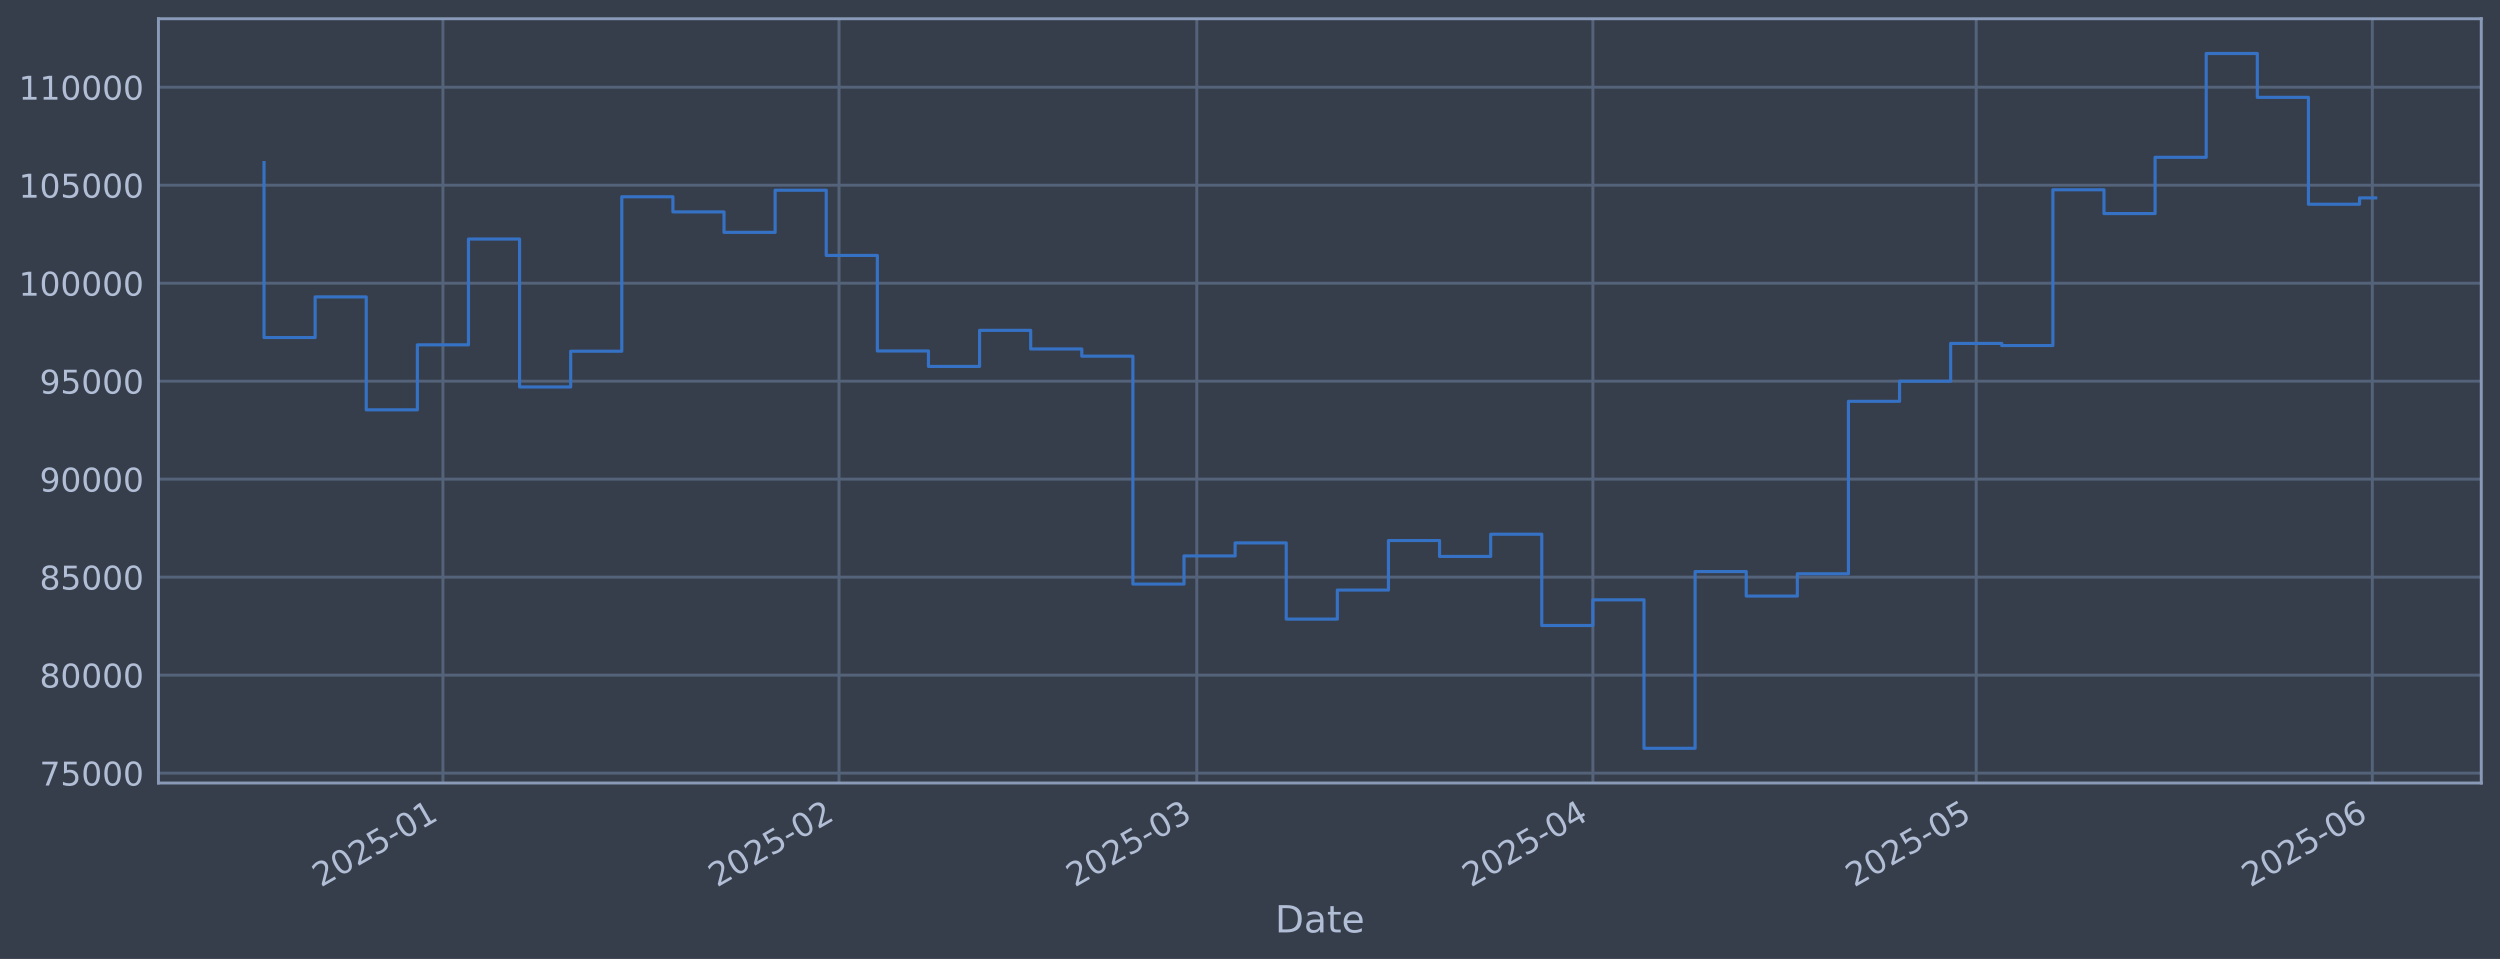
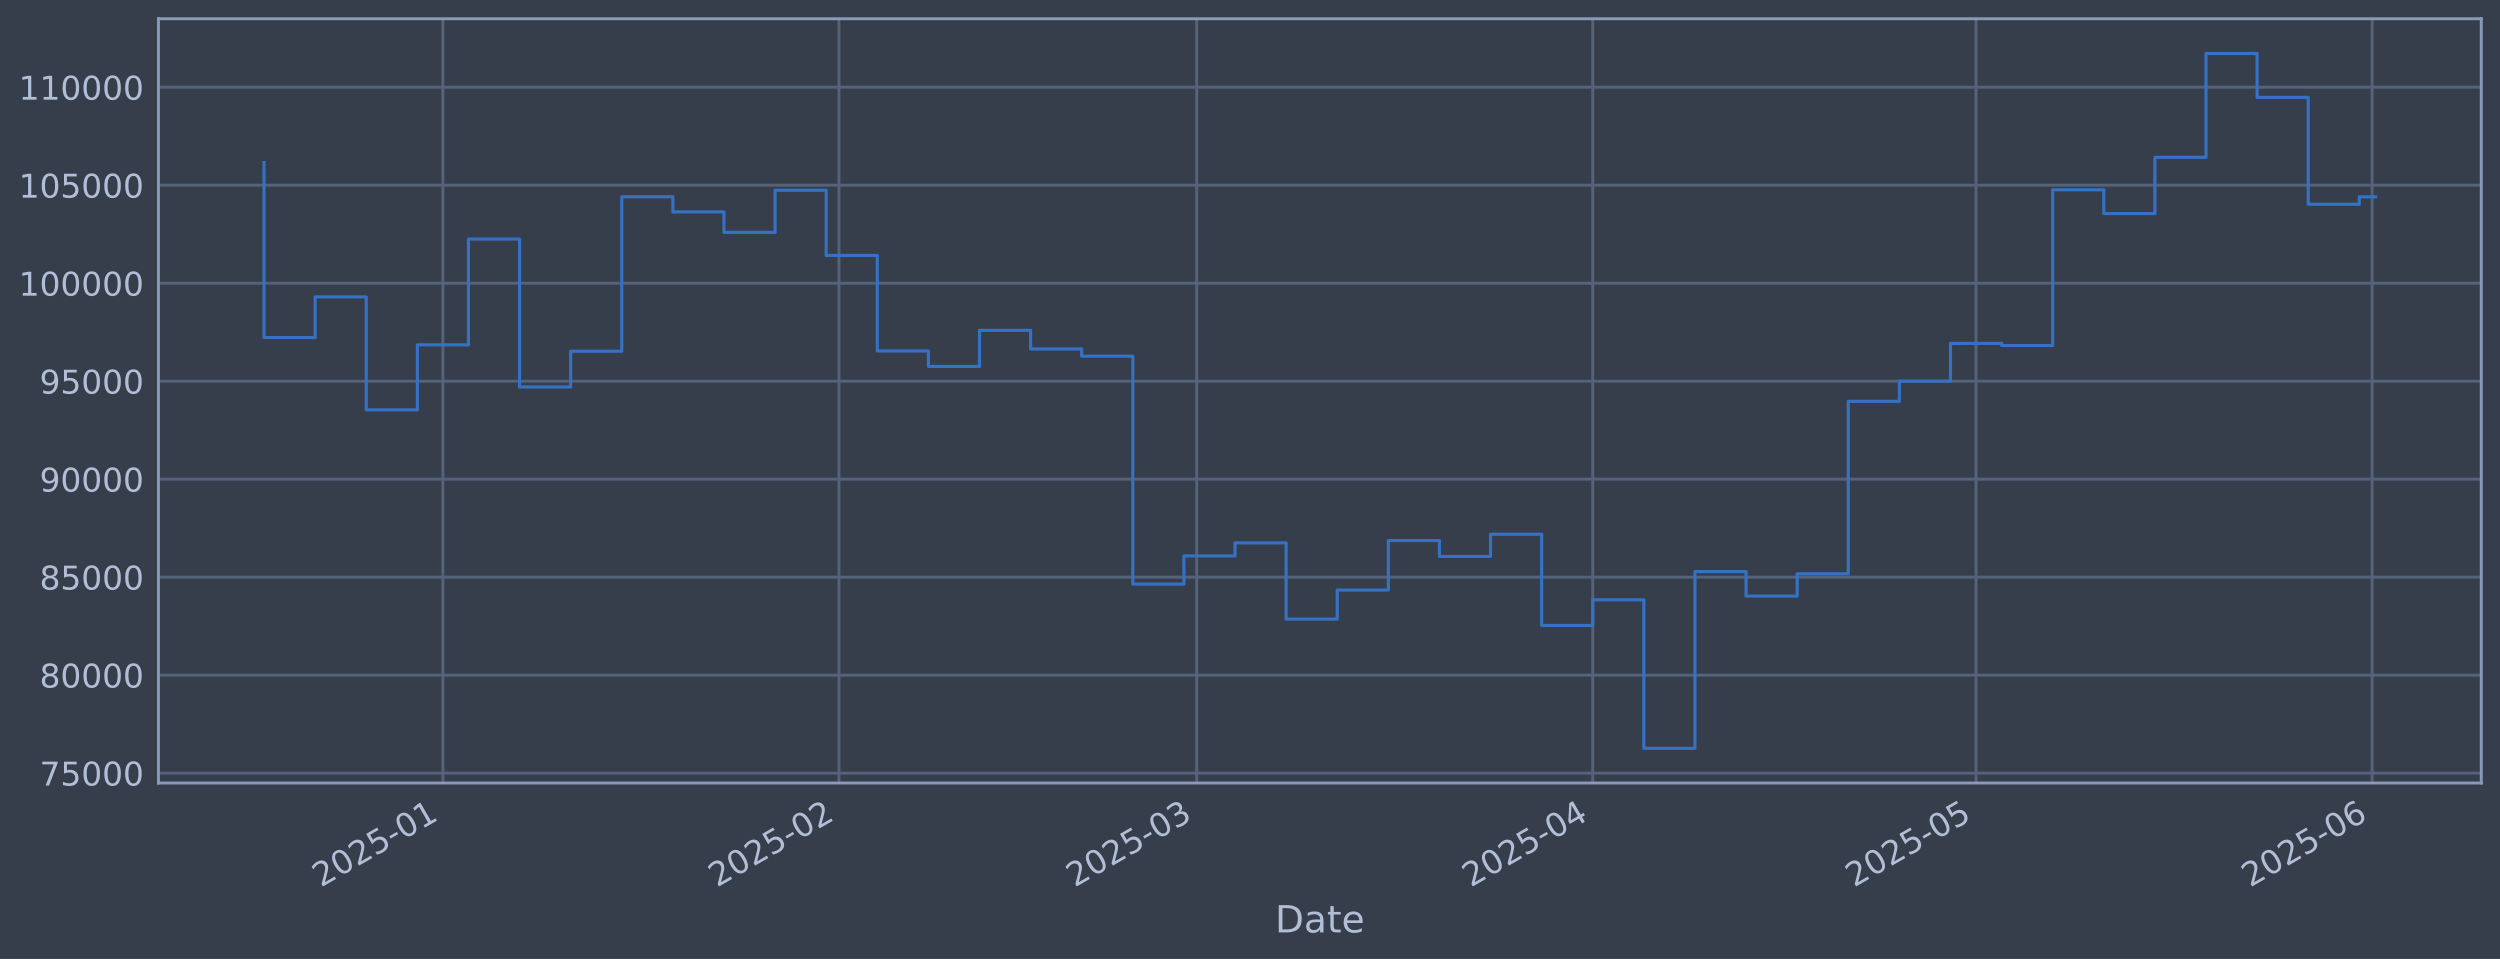
<svg xmlns="http://www.w3.org/2000/svg" xmlns:xlink="http://www.w3.org/1999/xlink" width="960.9pt" height="368.58pt" viewBox="0 0 960.9 368.58" version="1.1">
  <defs>
    <style type="text/css">*{stroke-linejoin: round; stroke-linecap: butt}</style>
  </defs>
  <g id="figure_1">
    <g id="patch_1">
      <path d="M 0 368.58  L 960.9 368.58  L 960.9 0  L 0 0  z " style="fill: #373e4b" />
    </g>
    <g id="axes_1">
      <g id="patch_2">
        <path d="M 60.901 300.96  L 953.701 300.96  L 953.701 7.2  L 60.901 7.2  z " style="fill: #373e4b" />
      </g>
      <g id="matplotlib.axis_1">
        <g id="xtick_1">
          <g id="line2d_1">
-             <path d="M 170.238 300.96  L 170.238 7.2  " clip-path="url(#p373adccb9b)" style="fill: none; stroke: #546379; stroke-width: 1.12; stroke-linecap: square" />
+             <path d="M 170.231 300.96  L 170.231 7.2  " clip-path="url(#p447d5b3f7a)" style="fill: none; stroke: #546379; stroke-width: 1.12; stroke-linecap: square" />
          </g>
          <g id="line2d_2" />
          <g id="text_1">
-             <g style="fill: #b1bed6" transform="translate(123.3352 341.1745) rotate(-30) scale(0.126 -0.126)">
+             <g style="fill: #b1bed6" transform="translate(123.3279 341.1745) rotate(-30) scale(0.126 -0.126)">
              <defs>
                <path id="DejaVuSans-32" d="M 1228 531  L 3431 531  L 3431 0  L 469 0  L 469 531  Q 828 903 1448 1529  Q 2069 2156 2228 2338  Q 2531 2678 2651 2914  Q 2772 3150 2772 3378  Q 2772 3750 2511 3984  Q 2250 4219 1831 4219  Q 1534 4219 1204 4116  Q 875 4013 500 3803  L 500 4441  Q 881 4594 1212 4672  Q 1544 4750 1819 4750  Q 2544 4750 2975 4387  Q 3406 4025 3406 3419  Q 3406 3131 3298 2873  Q 3191 2616 2906 2266  Q 2828 2175 2409 1742  Q 1991 1309 1228 531  z " transform="scale(0.015625)" />
                <path id="DejaVuSans-30" d="M 2034 4250  Q 1547 4250 1301 3770  Q 1056 3291 1056 2328  Q 1056 1369 1301 889  Q 1547 409 2034 409  Q 2525 409 2770 889  Q 3016 1369 3016 2328  Q 3016 3291 2770 3770  Q 2525 4250 2034 4250  z M 2034 4750  Q 2819 4750 3233 4129  Q 3647 3509 3647 2328  Q 3647 1150 3233 529  Q 2819 -91 2034 -91  Q 1250 -91 836 529  Q 422 1150 422 2328  Q 422 3509 836 4129  Q 1250 4750 2034 4750  z " transform="scale(0.015625)" />
                <path id="DejaVuSans-35" d="M 691 4666  L 3169 4666  L 3169 4134  L 1269 4134  L 1269 2991  Q 1406 3038 1543 3061  Q 1681 3084 1819 3084  Q 2600 3084 3056 2656  Q 3513 2228 3513 1497  Q 3513 744 3044 326  Q 2575 -91 1722 -91  Q 1428 -91 1123 -41  Q 819 9 494 109  L 494 744  Q 775 591 1075 516  Q 1375 441 1709 441  Q 2250 441 2565 725  Q 2881 1009 2881 1497  Q 2881 1984 2565 2268  Q 2250 2553 1709 2553  Q 1456 2553 1204 2497  Q 953 2441 691 2322  L 691 4666  z " transform="scale(0.015625)" />
                <path id="DejaVuSans-2d" d="M 313 2009  L 1997 2009  L 1997 1497  L 313 1497  L 313 2009  z " transform="scale(0.015625)" />
                <path id="DejaVuSans-31" d="M 794 531  L 1825 531  L 1825 4091  L 703 3866  L 703 4441  L 1819 4666  L 2450 4666  L 2450 531  L 3481 531  L 3481 0  L 794 0  L 794 531  z " transform="scale(0.015625)" />
              </defs>
              <use xlink:href="#DejaVuSans-32" />
              <use xlink:href="#DejaVuSans-30" transform="translate(63.62305 0)" />
              <use xlink:href="#DejaVuSans-32" transform="translate(127.2461 0)" />
              <use xlink:href="#DejaVuSans-35" transform="translate(190.8691 0)" />
              <use xlink:href="#DejaVuSans-2d" transform="translate(254.4922 0)" />
              <use xlink:href="#DejaVuSans-30" transform="translate(290.5762 0)" />
              <use xlink:href="#DejaVuSans-31" transform="translate(354.1992 0)" />
            </g>
          </g>
        </g>
        <g id="xtick_2">
          <g id="line2d_3">
-             <path d="M 322.484 300.96  L 322.484 7.2  " clip-path="url(#p373adccb9b)" style="fill: none; stroke: #546379; stroke-width: 1.12; stroke-linecap: square" />
+             <path d="M 322.461 300.96  L 322.461 7.2  " clip-path="url(#p447d5b3f7a)" style="fill: none; stroke: #546379; stroke-width: 1.12; stroke-linecap: square" />
          </g>
          <g id="line2d_4" />
          <g id="text_2">
-             <g style="fill: #b1bed6" transform="translate(275.5809 341.1745) rotate(-30) scale(0.126 -0.126)">
+             <g style="fill: #b1bed6" transform="translate(275.5576 341.1745) rotate(-30) scale(0.126 -0.126)">
              <use xlink:href="#DejaVuSans-32" />
              <use xlink:href="#DejaVuSans-30" transform="translate(63.62305 0)" />
              <use xlink:href="#DejaVuSans-32" transform="translate(127.2461 0)" />
              <use xlink:href="#DejaVuSans-35" transform="translate(190.8691 0)" />
              <use xlink:href="#DejaVuSans-2d" transform="translate(254.4922 0)" />
              <use xlink:href="#DejaVuSans-30" transform="translate(290.5762 0)" />
              <use xlink:href="#DejaVuSans-32" transform="translate(354.1992 0)" />
            </g>
          </g>
        </g>
        <g id="xtick_3">
          <g id="line2d_5">
-             <path d="M 459.996 300.96  L 459.996 7.2  " clip-path="url(#p373adccb9b)" style="fill: none; stroke: #546379; stroke-width: 1.12; stroke-linecap: square" />
+             <path d="M 459.959 300.96  L 459.959 7.2  " clip-path="url(#p447d5b3f7a)" style="fill: none; stroke: #546379; stroke-width: 1.12; stroke-linecap: square" />
          </g>
          <g id="line2d_6" />
          <g id="text_3">
-             <g style="fill: #b1bed6" transform="translate(413.0932 341.1745) rotate(-30) scale(0.126 -0.126)">
+             <g style="fill: #b1bed6" transform="translate(413.0554 341.1745) rotate(-30) scale(0.126 -0.126)">
              <defs>
                <path id="DejaVuSans-33" d="M 2597 2516  Q 3050 2419 3304 2112  Q 3559 1806 3559 1356  Q 3559 666 3084 287  Q 2609 -91 1734 -91  Q 1441 -91 1130 -33  Q 819 25 488 141  L 488 750  Q 750 597 1062 519  Q 1375 441 1716 441  Q 2309 441 2620 675  Q 2931 909 2931 1356  Q 2931 1769 2642 2001  Q 2353 2234 1838 2234  L 1294 2234  L 1294 2753  L 1863 2753  Q 2328 2753 2575 2939  Q 2822 3125 2822 3475  Q 2822 3834 2567 4026  Q 2313 4219 1838 4219  Q 1578 4219 1281 4162  Q 984 4106 628 3988  L 628 4550  Q 988 4650 1302 4700  Q 1616 4750 1894 4750  Q 2613 4750 3031 4423  Q 3450 4097 3450 3541  Q 3450 3153 3228 2886  Q 3006 2619 2597 2516  z " transform="scale(0.015625)" />
              </defs>
              <use xlink:href="#DejaVuSans-32" />
              <use xlink:href="#DejaVuSans-30" transform="translate(63.62305 0)" />
              <use xlink:href="#DejaVuSans-32" transform="translate(127.2461 0)" />
              <use xlink:href="#DejaVuSans-35" transform="translate(190.8691 0)" />
              <use xlink:href="#DejaVuSans-2d" transform="translate(254.4922 0)" />
              <use xlink:href="#DejaVuSans-30" transform="translate(290.5762 0)" />
              <use xlink:href="#DejaVuSans-33" transform="translate(354.1992 0)" />
            </g>
          </g>
        </g>
        <g id="xtick_4">
          <g id="line2d_7">
-             <path d="M 612.242 300.96  L 612.242 7.2  " clip-path="url(#p373adccb9b)" style="fill: none; stroke: #546379; stroke-width: 1.12; stroke-linecap: square" />
+             <path d="M 612.188 300.96  L 612.188 7.2  " clip-path="url(#p447d5b3f7a)" style="fill: none; stroke: #546379; stroke-width: 1.12; stroke-linecap: square" />
          </g>
          <g id="line2d_8" />
          <g id="text_4">
-             <g style="fill: #b1bed6" transform="translate(565.3389 341.1745) rotate(-30) scale(0.126 -0.126)">
+             <g style="fill: #b1bed6" transform="translate(565.2851 341.1745) rotate(-30) scale(0.126 -0.126)">
              <defs>
                <path id="DejaVuSans-34" d="M 2419 4116  L 825 1625  L 2419 1625  L 2419 4116  z M 2253 4666  L 3047 4666  L 3047 1625  L 3713 1625  L 3713 1100  L 3047 1100  L 3047 0  L 2419 0  L 2419 1100  L 313 1100  L 313 1709  L 2253 4666  z " transform="scale(0.015625)" />
              </defs>
              <use xlink:href="#DejaVuSans-32" />
              <use xlink:href="#DejaVuSans-30" transform="translate(63.62305 0)" />
              <use xlink:href="#DejaVuSans-32" transform="translate(127.2461 0)" />
              <use xlink:href="#DejaVuSans-35" transform="translate(190.8691 0)" />
              <use xlink:href="#DejaVuSans-2d" transform="translate(254.4922 0)" />
              <use xlink:href="#DejaVuSans-30" transform="translate(290.5762 0)" />
              <use xlink:href="#DejaVuSans-34" transform="translate(354.1992 0)" />
            </g>
          </g>
        </g>
        <g id="xtick_5">
          <g id="line2d_9">
-             <path d="M 759.577 300.96  L 759.577 7.2  " clip-path="url(#p373adccb9b)" style="fill: none; stroke: #546379; stroke-width: 1.12; stroke-linecap: square" />
+             <path d="M 759.507 300.96  L 759.507 7.2  " clip-path="url(#p447d5b3f7a)" style="fill: none; stroke: #546379; stroke-width: 1.12; stroke-linecap: square" />
          </g>
          <g id="line2d_10" />
          <g id="text_5">
-             <g style="fill: #b1bed6" transform="translate(712.6735 341.1745) rotate(-30) scale(0.126 -0.126)">
+             <g style="fill: #b1bed6" transform="translate(712.6041 341.1745) rotate(-30) scale(0.126 -0.126)">
              <use xlink:href="#DejaVuSans-32" />
              <use xlink:href="#DejaVuSans-30" transform="translate(63.62305 0)" />
              <use xlink:href="#DejaVuSans-32" transform="translate(127.2461 0)" />
              <use xlink:href="#DejaVuSans-35" transform="translate(190.8691 0)" />
              <use xlink:href="#DejaVuSans-2d" transform="translate(254.4922 0)" />
              <use xlink:href="#DejaVuSans-30" transform="translate(290.5762 0)" />
              <use xlink:href="#DejaVuSans-35" transform="translate(354.1992 0)" />
            </g>
          </g>
        </g>
        <g id="xtick_6">
          <g id="line2d_11">
-             <path d="M 911.822 300.96  L 911.822 7.2  " clip-path="url(#p373adccb9b)" style="fill: none; stroke: #546379; stroke-width: 1.12; stroke-linecap: square" />
+             <path d="M 911.737 300.96  L 911.737 7.2  " clip-path="url(#p447d5b3f7a)" style="fill: none; stroke: #546379; stroke-width: 1.12; stroke-linecap: square" />
          </g>
          <g id="line2d_12" />
          <g id="text_6">
-             <g style="fill: #b1bed6" transform="translate(864.9192 341.1745) rotate(-30) scale(0.126 -0.126)">
+             <g style="fill: #b1bed6" transform="translate(864.8338 341.1745) rotate(-30) scale(0.126 -0.126)">
              <defs>
                <path id="DejaVuSans-36" d="M 2113 2584  Q 1688 2584 1439 2293  Q 1191 2003 1191 1497  Q 1191 994 1439 701  Q 1688 409 2113 409  Q 2538 409 2786 701  Q 3034 994 3034 1497  Q 3034 2003 2786 2293  Q 2538 2584 2113 2584  z M 3366 4563  L 3366 3988  Q 3128 4100 2886 4159  Q 2644 4219 2406 4219  Q 1781 4219 1451 3797  Q 1122 3375 1075 2522  Q 1259 2794 1537 2939  Q 1816 3084 2150 3084  Q 2853 3084 3261 2657  Q 3669 2231 3669 1497  Q 3669 778 3244 343  Q 2819 -91 2113 -91  Q 1303 -91 875 529  Q 447 1150 447 2328  Q 447 3434 972 4092  Q 1497 4750 2381 4750  Q 2619 4750 2861 4703  Q 3103 4656 3366 4563  z " transform="scale(0.015625)" />
              </defs>
              <use xlink:href="#DejaVuSans-32" />
              <use xlink:href="#DejaVuSans-30" transform="translate(63.62305 0)" />
              <use xlink:href="#DejaVuSans-32" transform="translate(127.2461 0)" />
              <use xlink:href="#DejaVuSans-35" transform="translate(190.8691 0)" />
              <use xlink:href="#DejaVuSans-2d" transform="translate(254.4922 0)" />
              <use xlink:href="#DejaVuSans-30" transform="translate(290.5762 0)" />
              <use xlink:href="#DejaVuSans-36" transform="translate(354.1992 0)" />
            </g>
          </g>
        </g>
        <g id="text_7">
          <g style="fill: #b1bed6" transform="translate(490.0914 358.3856) scale(0.144 -0.144)">
            <defs>
              <path id="DejaVuSans-44" d="M 1259 4147  L 1259 519  L 2022 519  Q 2988 519 3436 956  Q 3884 1394 3884 2338  Q 3884 3275 3436 3711  Q 2988 4147 2022 4147  L 1259 4147  z M 628 4666  L 1925 4666  Q 3281 4666 3915 4102  Q 4550 3538 4550 2338  Q 4550 1131 3912 565  Q 3275 0 1925 0  L 628 0  L 628 4666  z " transform="scale(0.015625)" />
              <path id="DejaVuSans-61" d="M 2194 1759  Q 1497 1759 1228 1600  Q 959 1441 959 1056  Q 959 750 1161 570  Q 1363 391 1709 391  Q 2188 391 2477 730  Q 2766 1069 2766 1631  L 2766 1759  L 2194 1759  z M 3341 1997  L 3341 0  L 2766 0  L 2766 531  Q 2569 213 2275 61  Q 1981 -91 1556 -91  Q 1019 -91 701 211  Q 384 513 384 1019  Q 384 1609 779 1909  Q 1175 2209 1959 2209  L 2766 2209  L 2766 2266  Q 2766 2663 2505 2880  Q 2244 3097 1772 3097  Q 1472 3097 1187 3025  Q 903 2953 641 2809  L 641 3341  Q 956 3463 1253 3523  Q 1550 3584 1831 3584  Q 2591 3584 2966 3190  Q 3341 2797 3341 1997  z " transform="scale(0.015625)" />
              <path id="DejaVuSans-74" d="M 1172 4494  L 1172 3500  L 2356 3500  L 2356 3053  L 1172 3053  L 1172 1153  Q 1172 725 1289 603  Q 1406 481 1766 481  L 2356 481  L 2356 0  L 1766 0  Q 1100 0 847 248  Q 594 497 594 1153  L 594 3053  L 172 3053  L 172 3500  L 594 3500  L 594 4494  L 1172 4494  z " transform="scale(0.015625)" />
              <path id="DejaVuSans-65" d="M 3597 1894  L 3597 1613  L 953 1613  Q 991 1019 1311 708  Q 1631 397 2203 397  Q 2534 397 2845 478  Q 3156 559 3463 722  L 3463 178  Q 3153 47 2828 -22  Q 2503 -91 2169 -91  Q 1331 -91 842 396  Q 353 884 353 1716  Q 353 2575 817 3079  Q 1281 3584 2069 3584  Q 2775 3584 3186 3129  Q 3597 2675 3597 1894  z M 3022 2063  Q 3016 2534 2758 2815  Q 2500 3097 2075 3097  Q 1594 3097 1305 2825  Q 1016 2553 972 2059  L 3022 2063  z " transform="scale(0.015625)" />
            </defs>
            <use xlink:href="#DejaVuSans-44" />
            <use xlink:href="#DejaVuSans-61" transform="translate(77.00195 0)" />
            <use xlink:href="#DejaVuSans-74" transform="translate(138.2812 0)" />
            <use xlink:href="#DejaVuSans-65" transform="translate(177.4902 0)" />
          </g>
        </g>
      </g>
      <g id="matplotlib.axis_2">
        <g id="ytick_1">
          <g id="line2d_13">
-             <path d="M 60.901 297.147  L 953.701 297.147  " clip-path="url(#p373adccb9b)" style="fill: none; stroke: #546379; stroke-width: 1.12; stroke-linecap: square" />
+             <path d="M 60.901 297.147  L 953.701 297.147  " clip-path="url(#p447d5b3f7a)" style="fill: none; stroke: #546379; stroke-width: 1.12; stroke-linecap: square" />
          </g>
          <g id="line2d_14" />
          <g id="text_8">
            <g style="fill: #b1bed6" transform="translate(15.21675 301.9342) scale(0.126 -0.126)">
              <defs>
                <path id="DejaVuSans-37" d="M 525 4666  L 3525 4666  L 3525 4397  L 1831 0  L 1172 0  L 2766 4134  L 525 4134  L 525 4666  z " transform="scale(0.015625)" />
              </defs>
              <use xlink:href="#DejaVuSans-37" />
              <use xlink:href="#DejaVuSans-35" transform="translate(63.62305 0)" />
              <use xlink:href="#DejaVuSans-30" transform="translate(127.2461 0)" />
              <use xlink:href="#DejaVuSans-30" transform="translate(190.8691 0)" />
              <use xlink:href="#DejaVuSans-30" transform="translate(254.4922 0)" />
            </g>
          </g>
        </g>
        <g id="ytick_2">
          <g id="line2d_15">
-             <path d="M 60.901 259.487  L 953.701 259.487  " clip-path="url(#p373adccb9b)" style="fill: none; stroke: #546379; stroke-width: 1.12; stroke-linecap: square" />
+             <path d="M 60.901 259.487  L 953.701 259.487  " clip-path="url(#p447d5b3f7a)" style="fill: none; stroke: #546379; stroke-width: 1.12; stroke-linecap: square" />
          </g>
          <g id="line2d_16" />
          <g id="text_9">
            <g style="fill: #b1bed6" transform="translate(15.21675 264.2738) scale(0.126 -0.126)">
              <defs>
                <path id="DejaVuSans-38" d="M 2034 2216  Q 1584 2216 1326 1975  Q 1069 1734 1069 1313  Q 1069 891 1326 650  Q 1584 409 2034 409  Q 2484 409 2743 651  Q 3003 894 3003 1313  Q 3003 1734 2745 1975  Q 2488 2216 2034 2216  z M 1403 2484  Q 997 2584 770 2862  Q 544 3141 544 3541  Q 544 4100 942 4425  Q 1341 4750 2034 4750  Q 2731 4750 3128 4425  Q 3525 4100 3525 3541  Q 3525 3141 3298 2862  Q 3072 2584 2669 2484  Q 3125 2378 3379 2068  Q 3634 1759 3634 1313  Q 3634 634 3220 271  Q 2806 -91 2034 -91  Q 1263 -91 848 271  Q 434 634 434 1313  Q 434 1759 690 2068  Q 947 2378 1403 2484  z M 1172 3481  Q 1172 3119 1398 2916  Q 1625 2713 2034 2713  Q 2441 2713 2670 2916  Q 2900 3119 2900 3481  Q 2900 3844 2670 4047  Q 2441 4250 2034 4250  Q 1625 4250 1398 4047  Q 1172 3844 1172 3481  z " transform="scale(0.015625)" />
              </defs>
              <use xlink:href="#DejaVuSans-38" />
              <use xlink:href="#DejaVuSans-30" transform="translate(63.62305 0)" />
              <use xlink:href="#DejaVuSans-30" transform="translate(127.2461 0)" />
              <use xlink:href="#DejaVuSans-30" transform="translate(190.8691 0)" />
              <use xlink:href="#DejaVuSans-30" transform="translate(254.4922 0)" />
            </g>
          </g>
        </g>
        <g id="ytick_3">
          <g id="line2d_17">
-             <path d="M 60.901 221.826  L 953.701 221.826  " clip-path="url(#p373adccb9b)" style="fill: none; stroke: #546379; stroke-width: 1.12; stroke-linecap: square" />
+             <path d="M 60.901 221.826  L 953.701 221.826  " clip-path="url(#p447d5b3f7a)" style="fill: none; stroke: #546379; stroke-width: 1.12; stroke-linecap: square" />
          </g>
          <g id="line2d_18" />
          <g id="text_10">
            <g style="fill: #b1bed6" transform="translate(15.21675 226.6134) scale(0.126 -0.126)">
              <use xlink:href="#DejaVuSans-38" />
              <use xlink:href="#DejaVuSans-35" transform="translate(63.62305 0)" />
              <use xlink:href="#DejaVuSans-30" transform="translate(127.2461 0)" />
              <use xlink:href="#DejaVuSans-30" transform="translate(190.8691 0)" />
              <use xlink:href="#DejaVuSans-30" transform="translate(254.4922 0)" />
            </g>
          </g>
        </g>
        <g id="ytick_4">
          <g id="line2d_19">
-             <path d="M 60.901 184.166  L 953.701 184.166  " clip-path="url(#p373adccb9b)" style="fill: none; stroke: #546379; stroke-width: 1.12; stroke-linecap: square" />
+             <path d="M 60.901 184.166  L 953.701 184.166  " clip-path="url(#p447d5b3f7a)" style="fill: none; stroke: #546379; stroke-width: 1.12; stroke-linecap: square" />
          </g>
          <g id="line2d_20" />
          <g id="text_11">
            <g style="fill: #b1bed6" transform="translate(15.21675 188.953) scale(0.126 -0.126)">
              <defs>
                <path id="DejaVuSans-39" d="M 703 97  L 703 672  Q 941 559 1184 500  Q 1428 441 1663 441  Q 2288 441 2617 861  Q 2947 1281 2994 2138  Q 2813 1869 2534 1725  Q 2256 1581 1919 1581  Q 1219 1581 811 2004  Q 403 2428 403 3163  Q 403 3881 828 4315  Q 1253 4750 1959 4750  Q 2769 4750 3195 4129  Q 3622 3509 3622 2328  Q 3622 1225 3098 567  Q 2575 -91 1691 -91  Q 1453 -91 1209 -44  Q 966 3 703 97  z M 1959 2075  Q 2384 2075 2632 2365  Q 2881 2656 2881 3163  Q 2881 3666 2632 3958  Q 2384 4250 1959 4250  Q 1534 4250 1286 3958  Q 1038 3666 1038 3163  Q 1038 2656 1286 2365  Q 1534 2075 1959 2075  z " transform="scale(0.015625)" />
              </defs>
              <use xlink:href="#DejaVuSans-39" />
              <use xlink:href="#DejaVuSans-30" transform="translate(63.62305 0)" />
              <use xlink:href="#DejaVuSans-30" transform="translate(127.2461 0)" />
              <use xlink:href="#DejaVuSans-30" transform="translate(190.8691 0)" />
              <use xlink:href="#DejaVuSans-30" transform="translate(254.4922 0)" />
            </g>
          </g>
        </g>
        <g id="ytick_5">
          <g id="line2d_21">
-             <path d="M 60.901 146.506  L 953.701 146.506  " clip-path="url(#p373adccb9b)" style="fill: none; stroke: #546379; stroke-width: 1.12; stroke-linecap: square" />
+             <path d="M 60.901 146.506  L 953.701 146.506  " clip-path="url(#p447d5b3f7a)" style="fill: none; stroke: #546379; stroke-width: 1.12; stroke-linecap: square" />
          </g>
          <g id="line2d_22" />
          <g id="text_12">
            <g style="fill: #b1bed6" transform="translate(15.21675 151.2926) scale(0.126 -0.126)">
              <use xlink:href="#DejaVuSans-39" />
              <use xlink:href="#DejaVuSans-35" transform="translate(63.62305 0)" />
              <use xlink:href="#DejaVuSans-30" transform="translate(127.2461 0)" />
              <use xlink:href="#DejaVuSans-30" transform="translate(190.8691 0)" />
              <use xlink:href="#DejaVuSans-30" transform="translate(254.4922 0)" />
            </g>
          </g>
        </g>
        <g id="ytick_6">
          <g id="line2d_23">
-             <path d="M 60.901 108.845  L 953.701 108.845  " clip-path="url(#p373adccb9b)" style="fill: none; stroke: #546379; stroke-width: 1.12; stroke-linecap: square" />
+             <path d="M 60.901 108.845  L 953.701 108.845  " clip-path="url(#p447d5b3f7a)" style="fill: none; stroke: #546379; stroke-width: 1.12; stroke-linecap: square" />
          </g>
          <g id="line2d_24" />
          <g id="text_13">
            <g style="fill: #b1bed6" transform="translate(7.2 113.6322) scale(0.126 -0.126)">
              <use xlink:href="#DejaVuSans-31" />
              <use xlink:href="#DejaVuSans-30" transform="translate(63.62305 0)" />
              <use xlink:href="#DejaVuSans-30" transform="translate(127.2461 0)" />
              <use xlink:href="#DejaVuSans-30" transform="translate(190.8691 0)" />
              <use xlink:href="#DejaVuSans-30" transform="translate(254.4922 0)" />
              <use xlink:href="#DejaVuSans-30" transform="translate(318.1152 0)" />
            </g>
          </g>
        </g>
        <g id="ytick_7">
          <g id="line2d_25">
-             <path d="M 60.901 71.185  L 953.701 71.185  " clip-path="url(#p373adccb9b)" style="fill: none; stroke: #546379; stroke-width: 1.12; stroke-linecap: square" />
+             <path d="M 60.901 71.185  L 953.701 71.185  " clip-path="url(#p447d5b3f7a)" style="fill: none; stroke: #546379; stroke-width: 1.12; stroke-linecap: square" />
          </g>
          <g id="line2d_26" />
          <g id="text_14">
            <g style="fill: #b1bed6" transform="translate(7.2 75.97181) scale(0.126 -0.126)">
              <use xlink:href="#DejaVuSans-31" />
              <use xlink:href="#DejaVuSans-30" transform="translate(63.62305 0)" />
              <use xlink:href="#DejaVuSans-35" transform="translate(127.2461 0)" />
              <use xlink:href="#DejaVuSans-30" transform="translate(190.8691 0)" />
              <use xlink:href="#DejaVuSans-30" transform="translate(254.4922 0)" />
              <use xlink:href="#DejaVuSans-30" transform="translate(318.1152 0)" />
            </g>
          </g>
        </g>
        <g id="ytick_8">
          <g id="line2d_27">
-             <path d="M 60.901 33.524  L 953.701 33.524  " clip-path="url(#p373adccb9b)" style="fill: none; stroke: #546379; stroke-width: 1.12; stroke-linecap: square" />
+             <path d="M 60.901 33.524  L 953.701 33.524  " clip-path="url(#p447d5b3f7a)" style="fill: none; stroke: #546379; stroke-width: 1.12; stroke-linecap: square" />
          </g>
          <g id="line2d_28" />
          <g id="text_15">
            <g style="fill: #b1bed6" transform="translate(7.2 38.31141) scale(0.126 -0.126)">
              <use xlink:href="#DejaVuSans-31" />
              <use xlink:href="#DejaVuSans-31" transform="translate(63.62305 0)" />
              <use xlink:href="#DejaVuSans-30" transform="translate(127.2461 0)" />
              <use xlink:href="#DejaVuSans-30" transform="translate(190.8691 0)" />
              <use xlink:href="#DejaVuSans-30" transform="translate(254.4922 0)" />
              <use xlink:href="#DejaVuSans-30" transform="translate(318.1152 0)" />
            </g>
          </g>
        </g>
      </g>
      <g id="line2d_29">
-         <path d="M 101.482 62.478  L 101.482 129.735  L 121.127 129.735  L 121.127 114.117  L 140.772 114.117  L 140.772 157.529  L 160.416 157.529  L 160.416 132.544  L 180.061 132.544  L 180.061 91.873  L 199.705 91.873  L 199.705 148.745  L 219.35 148.745  L 219.35 135.003  L 238.995 135.003  L 238.995 75.637  L 258.639 75.637  L 258.639 81.451  L 278.284 81.451  L 278.284 89.317  L 297.928 89.317  L 297.928 73.113  L 317.573 73.113  L 317.573 98.189  L 337.218 98.189  L 337.218 134.901  L 356.862 134.901  L 356.862 140.841  L 376.507 140.841  L 376.507 126.97  L 396.151 126.97  L 396.151 134.132  L 415.796 134.132  L 415.796 136.904  L 435.441 136.904  L 435.441 224.494  L 455.085 224.494  L 455.085 213.678  L 474.73 213.678  L 474.73 208.679  L 494.375 208.679  L 494.375 237.95  L 514.019 237.95  L 514.019 226.8  L 533.664 226.8  L 533.664 207.76  L 553.308 207.76  L 553.308 213.864  L 572.953 213.864  L 572.953 205.348  L 592.598 205.348  L 592.598 240.422  L 612.242 240.422  L 612.242 230.548  L 631.887 230.548  L 631.887 287.607  L 651.531 287.607  L 651.531 219.693  L 671.176 219.693  L 671.176 229.105  L 690.821 229.105  L 690.821 220.526  L 710.465 220.526  L 710.465 154.258  L 730.11 154.258  L 730.11 146.519  L 749.754 146.519  L 749.754 131.991  L 769.399 131.991  L 769.399 132.809  L 789.044 132.809  L 789.044 72.945  L 808.688 72.945  L 808.688 82.09  L 828.333 82.09  L 828.333 60.453  L 847.977 60.453  L 847.977 20.553  L 867.622 20.553  L 867.622 37.431  L 887.267 37.431  L 887.267 78.508  L 906.911 78.508  L 906.911 76.059  L 913.119 76.059  " clip-path="url(#p373adccb9b)" style="fill: none; stroke: #3572c6; stroke-width: 1.2; stroke-linecap: square" />
+         <path d="M 101.482 62.478  L 101.482 129.735  L 121.125 129.735  L 121.125 114.117  L 140.767 114.117  L 140.767 157.529  L 160.41 157.529  L 160.41 132.544  L 180.052 132.544  L 180.052 91.873  L 199.695 91.873  L 199.695 148.745  L 219.338 148.745  L 219.338 135.003  L 238.98 135.003  L 238.98 75.637  L 258.623 75.637  L 258.623 81.451  L 278.265 81.451  L 278.265 89.317  L 297.908 89.317  L 297.908 73.113  L 317.55 73.113  L 317.55 98.189  L 337.193 98.189  L 337.193 134.901  L 356.835 134.901  L 356.835 140.841  L 376.478 140.841  L 376.478 126.97  L 396.12 126.97  L 396.12 134.132  L 415.763 134.132  L 415.763 136.904  L 435.405 136.904  L 435.405 224.494  L 455.048 224.494  L 455.048 213.678  L 474.691 213.678  L 474.691 208.679  L 494.333 208.679  L 494.333 237.95  L 513.976 237.95  L 513.976 226.8  L 533.618 226.8  L 533.618 207.76  L 553.261 207.76  L 553.261 213.864  L 572.903 213.864  L 572.903 205.348  L 592.546 205.348  L 592.546 240.422  L 612.188 240.422  L 612.188 230.548  L 631.831 230.548  L 631.831 287.607  L 651.473 287.607  L 651.473 219.693  L 671.116 219.693  L 671.116 229.105  L 690.759 229.105  L 690.759 220.526  L 710.401 220.526  L 710.401 154.258  L 730.044 154.258  L 730.044 146.519  L 749.686 146.519  L 749.686 131.991  L 769.329 131.991  L 769.329 132.809  L 788.971 132.809  L 788.971 72.945  L 808.614 72.945  L 808.614 82.09  L 828.256 82.09  L 828.256 60.453  L 847.899 60.453  L 847.899 20.553  L 867.541 20.553  L 867.541 37.431  L 887.184 37.431  L 887.184 78.508  L 906.826 78.508  L 906.826 75.663  L 913.119 75.663  " clip-path="url(#p447d5b3f7a)" style="fill: none; stroke: #3572c6; stroke-width: 1.2; stroke-linecap: square" />
      </g>
      <g id="patch_3">
        <path d="M 60.901 300.96  L 60.901 7.2  " style="fill: none; stroke: #899ab8; stroke-width: 1.12; stroke-linejoin: miter; stroke-linecap: square" />
      </g>
      <g id="patch_4">
        <path d="M 953.701 300.96  L 953.701 7.2  " style="fill: none; stroke: #899ab8; stroke-width: 1.12; stroke-linejoin: miter; stroke-linecap: square" />
      </g>
      <g id="patch_5">
        <path d="M 60.901 300.96  L 953.701 300.96  " style="fill: none; stroke: #899ab8; stroke-width: 1.12; stroke-linejoin: miter; stroke-linecap: square" />
      </g>
      <g id="patch_6">
        <path d="M 60.901 7.2  L 953.701 7.2  " style="fill: none; stroke: #899ab8; stroke-width: 1.12; stroke-linejoin: miter; stroke-linecap: square" />
      </g>
    </g>
  </g>
  <defs>
-     <clipPath id="p373adccb9b">
+     <clipPath id="p447d5b3f7a">
      <rect x="60.901" y="7.2" width="892.8" height="293.76" />
    </clipPath>
  </defs>
</svg>
